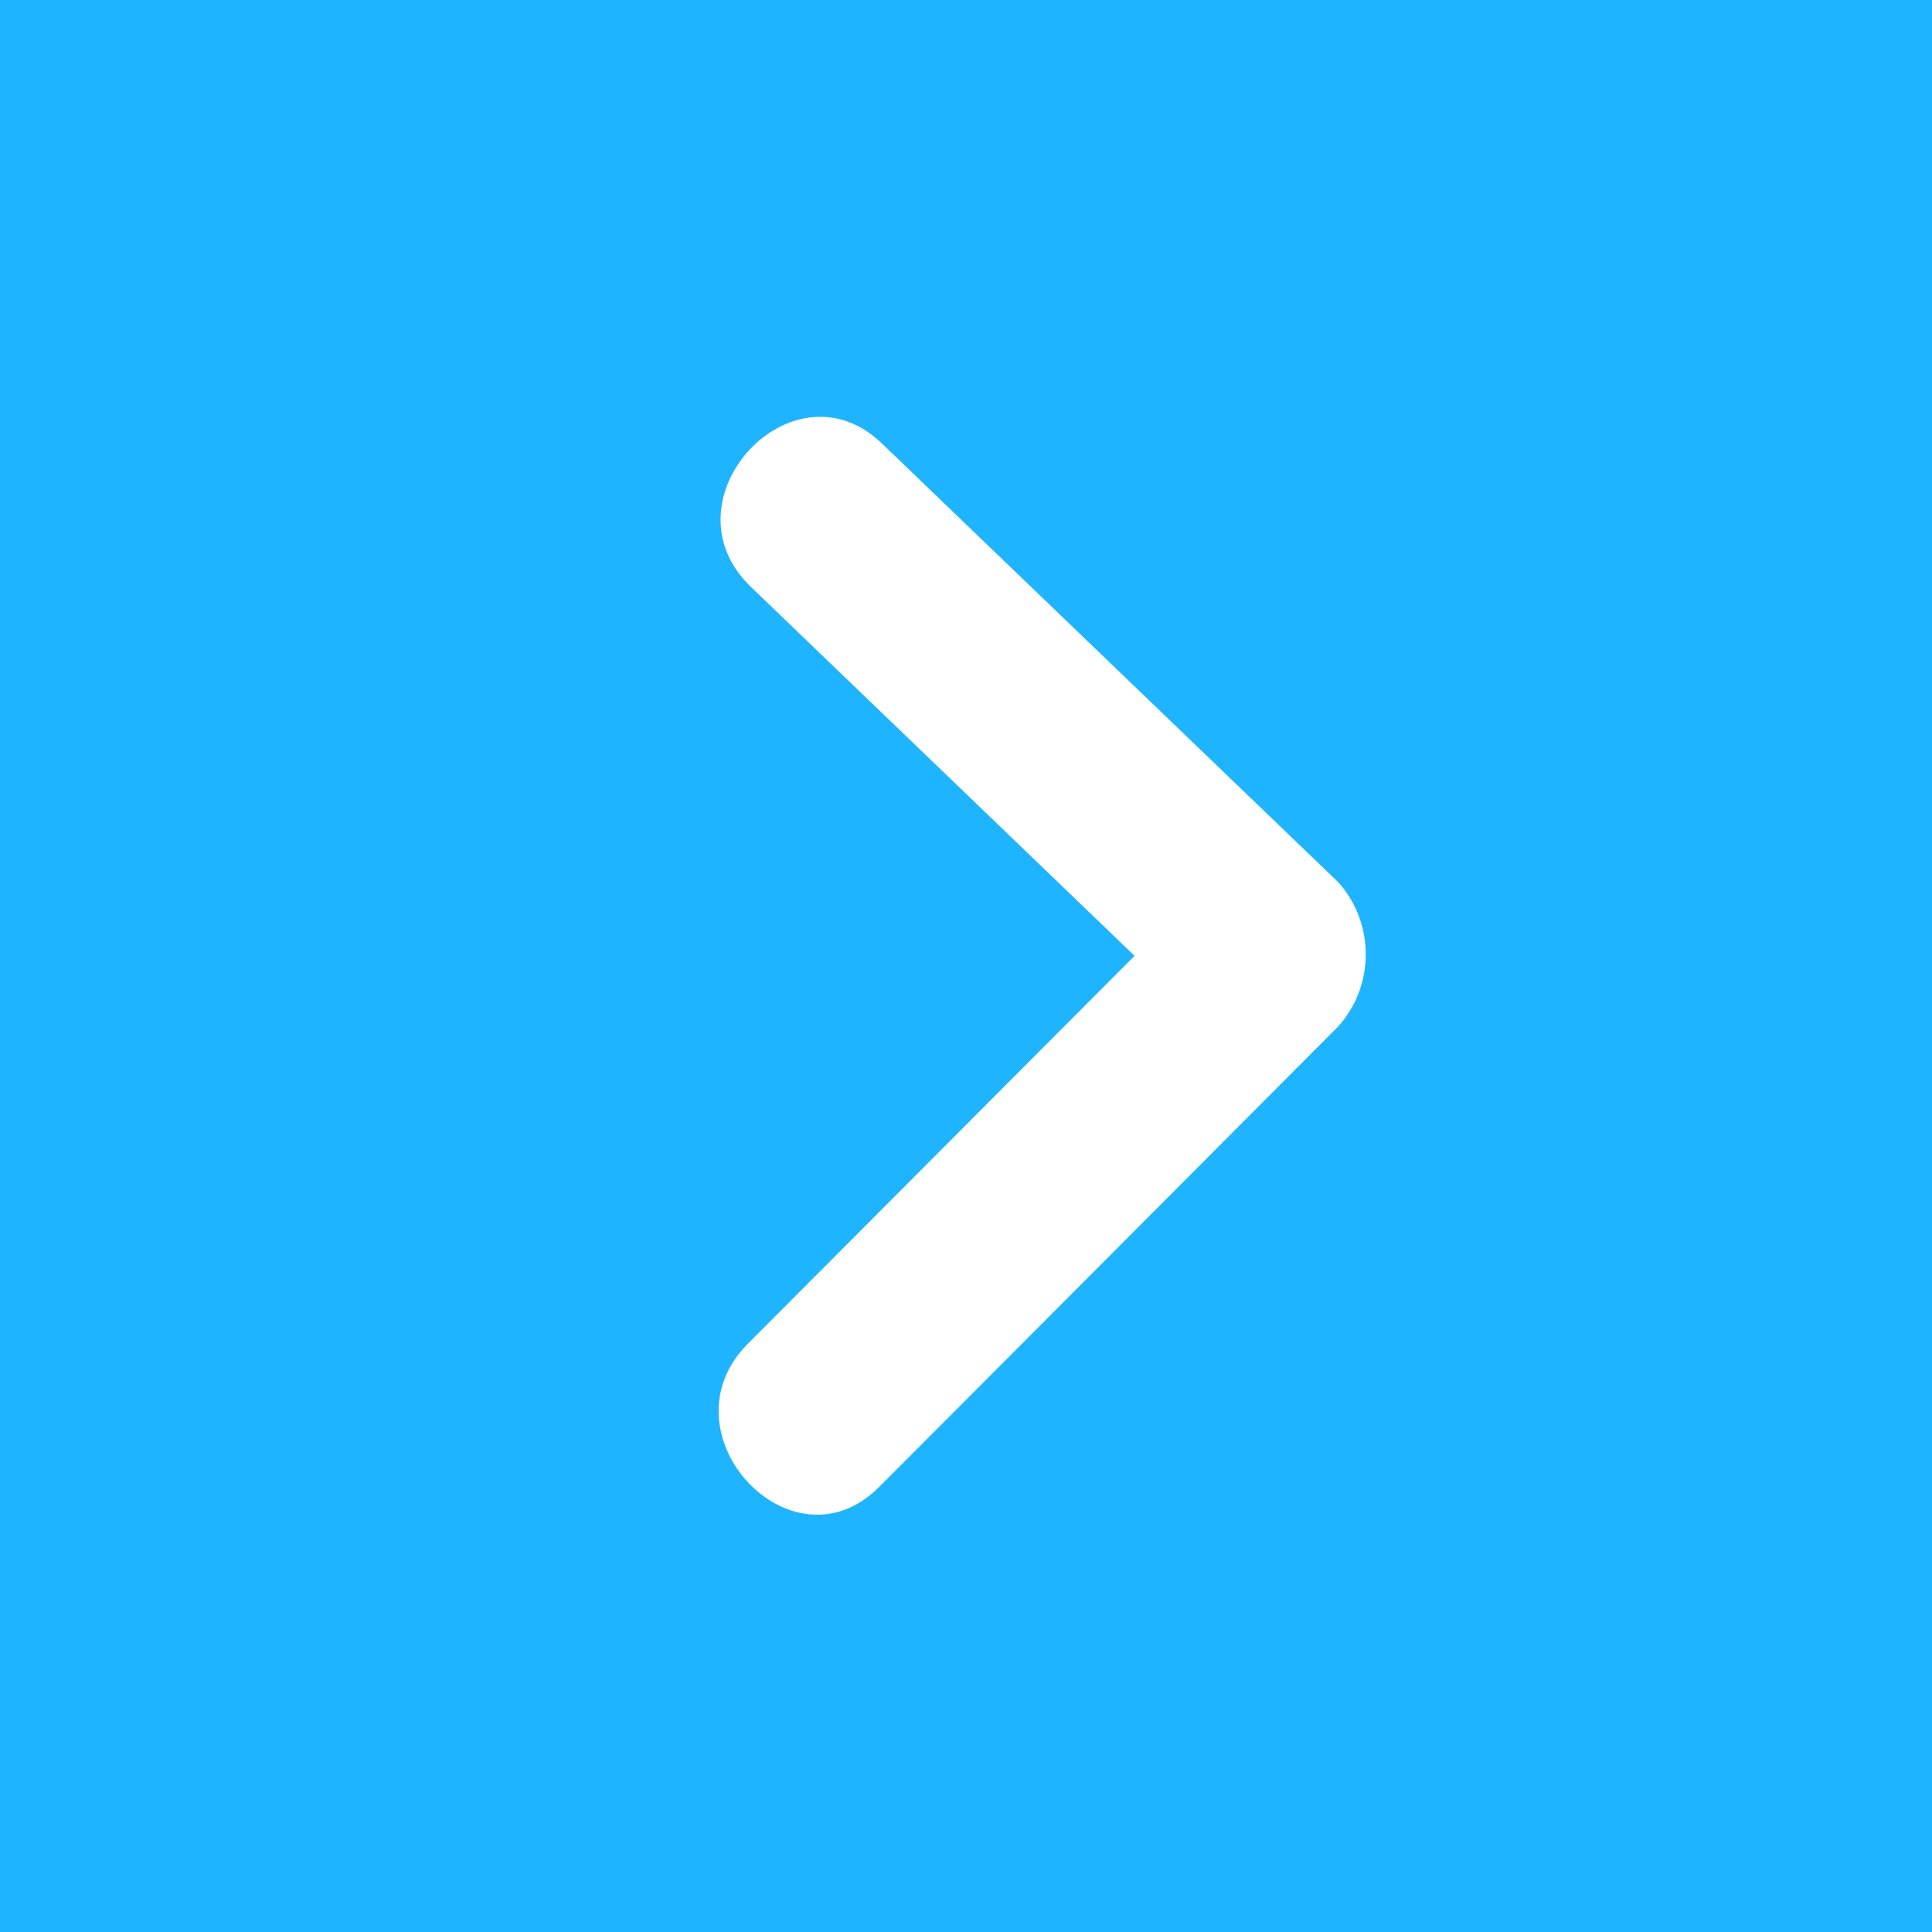
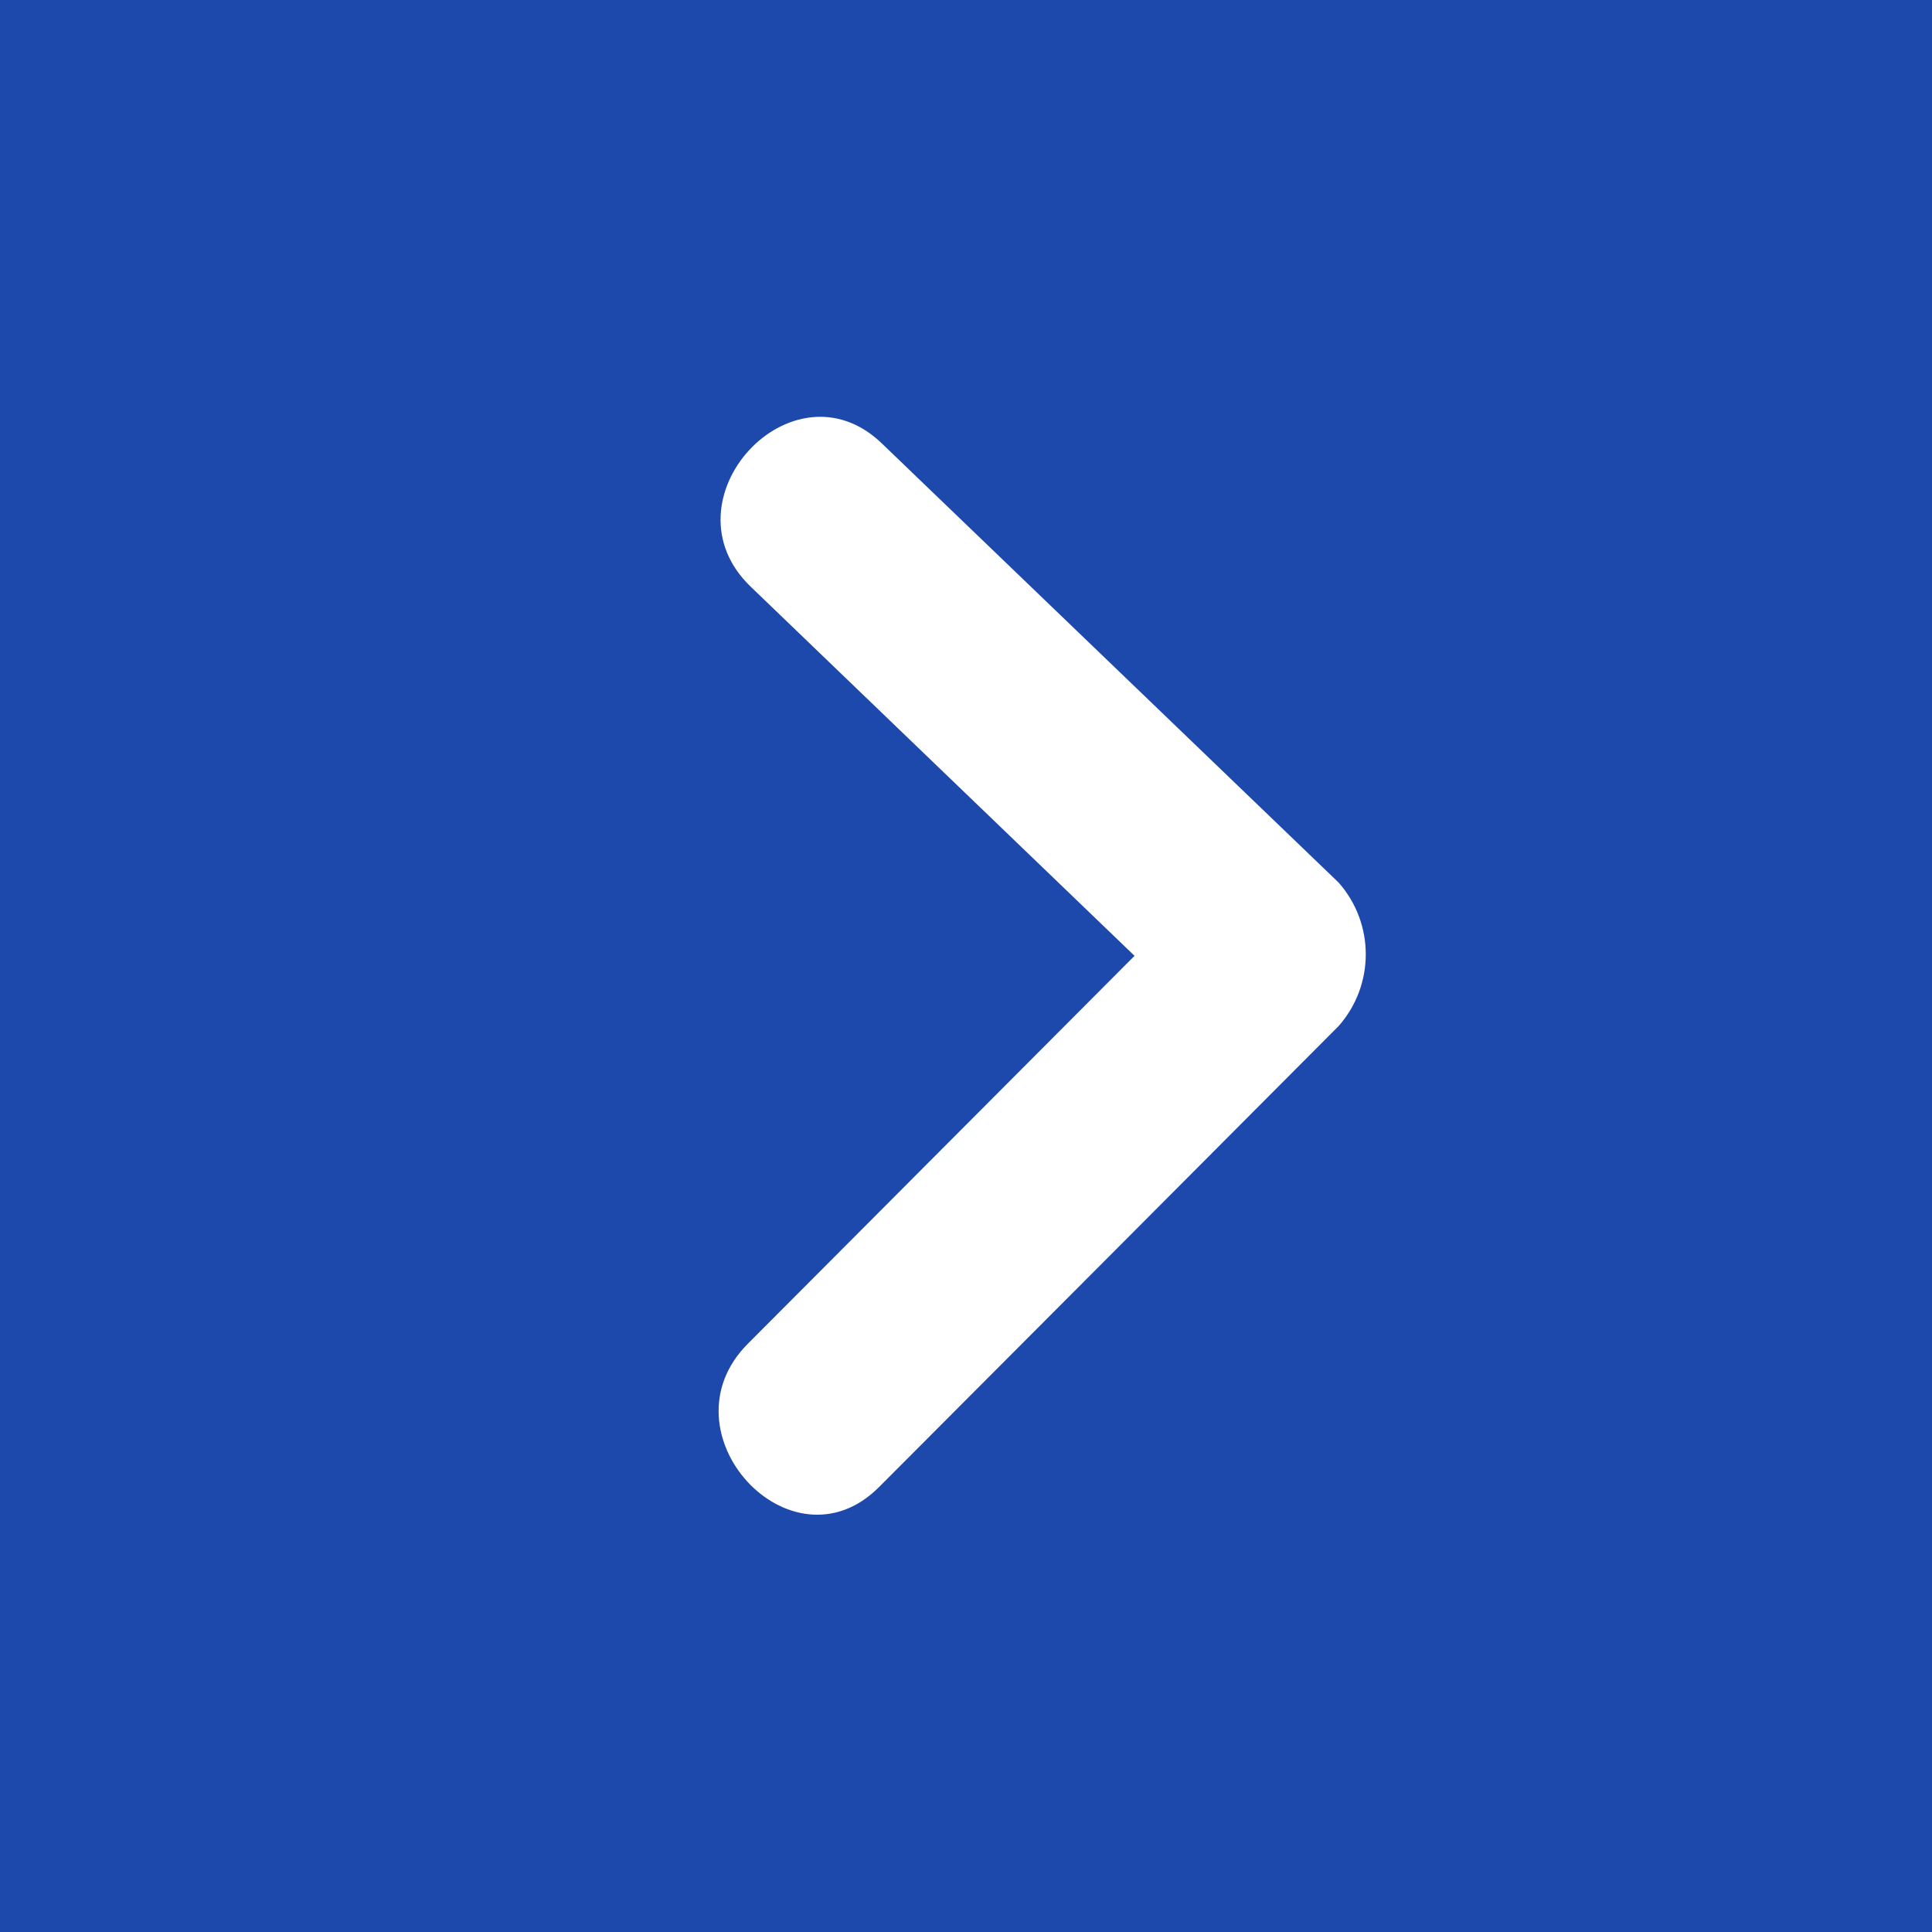
<svg xmlns="http://www.w3.org/2000/svg" id="Link_arrow012_v2f1.svg" width="38" height="38" viewBox="0 0 38 38">
  <defs>
    <style>
      .cls-1 {
-         fill: #1fb4ff;
+         fill: #1e49ac;
      }

      .cls-2 {
        fill: #fff;
        fill-rule: evenodd;
      }
    </style>
  </defs>
  <rect class="cls-1" width="38" height="38" />
  <path class="cls-2" d="M573.33,2267.36l-8.987-8.64c-1.759-1.69-4.348,1.12-2.577,2.82l7.549,7.26q-3.8,3.81-7.606,7.63c-1.735,1.74.849,4.55,2.579,2.82q4.52-4.53,9.042-9.07A2.132,2.132,0,0,0,573.33,2267.36Z" transform="translate(-547 -2250)" />
</svg>
